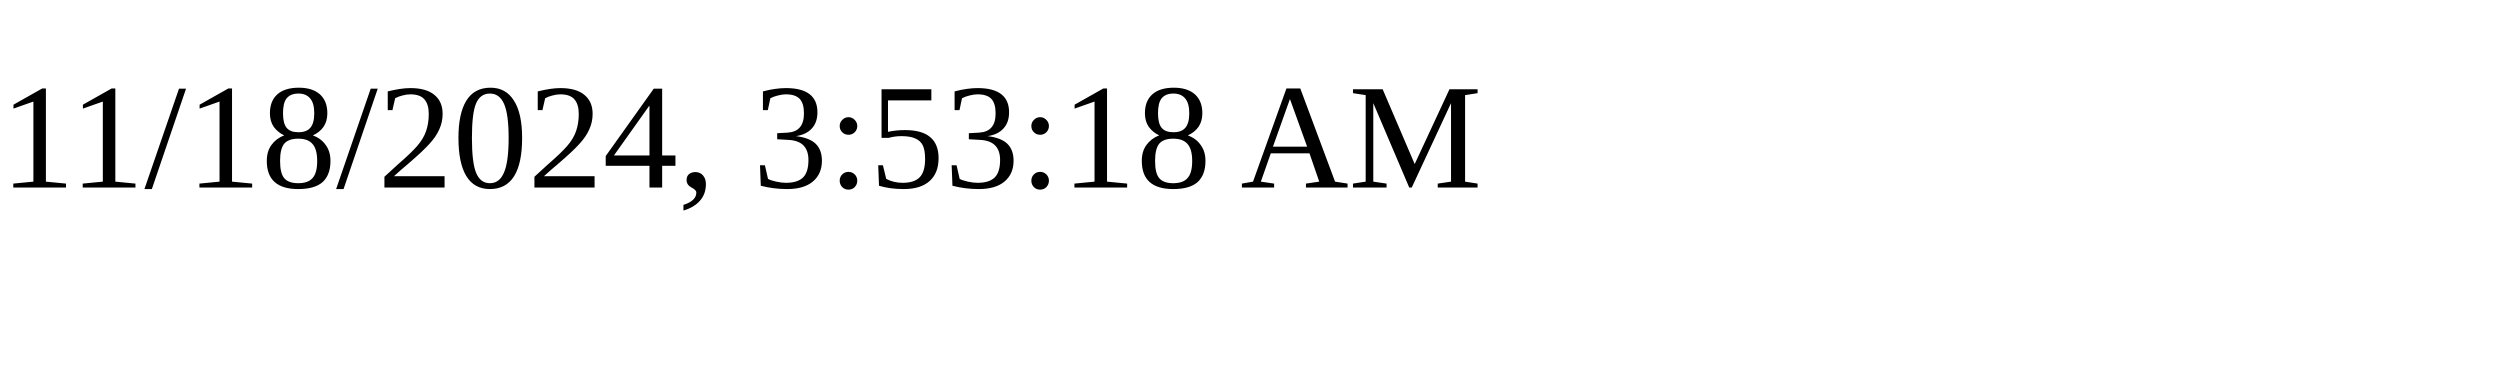
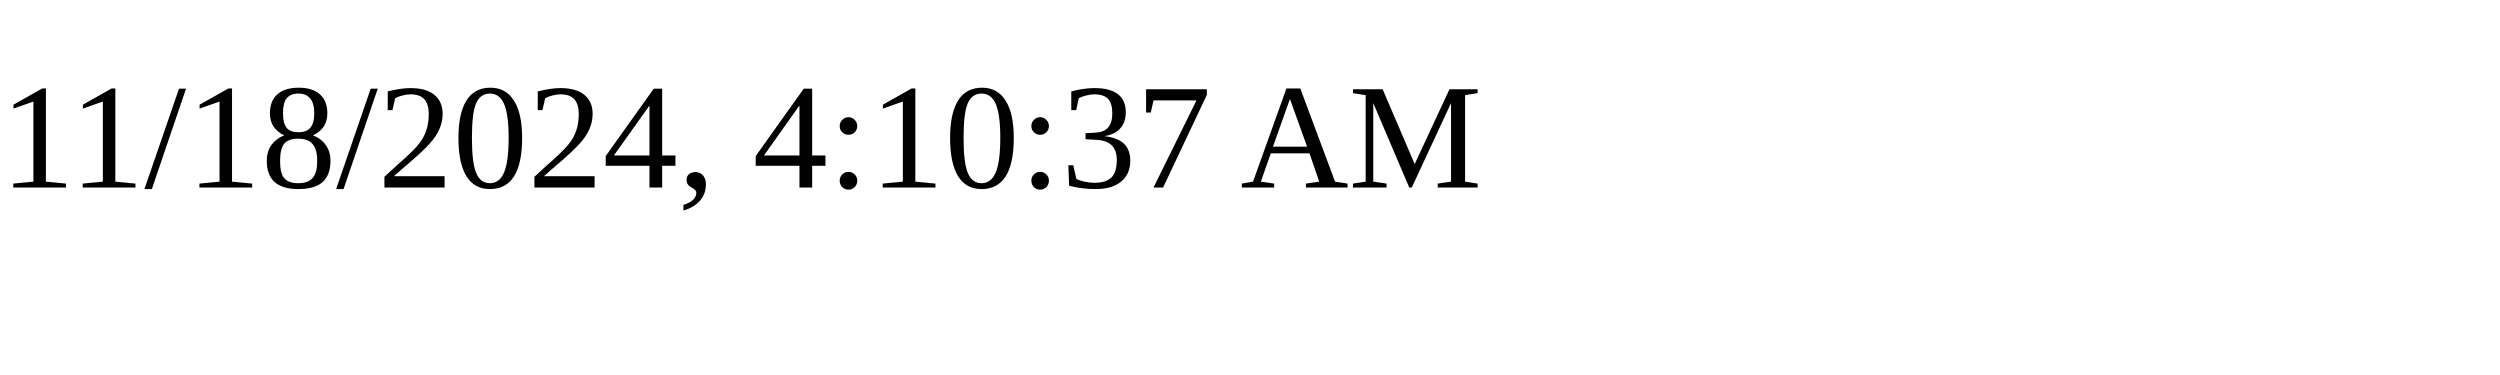
<svg xmlns="http://www.w3.org/2000/svg" height="30" width="200">
-   <text x="0" y="15">11/18/2024, 3:53:18 AM</text>
+   <text x="0" y="15">11/18/2024, 4:10:37 AM</text>
</svg>
